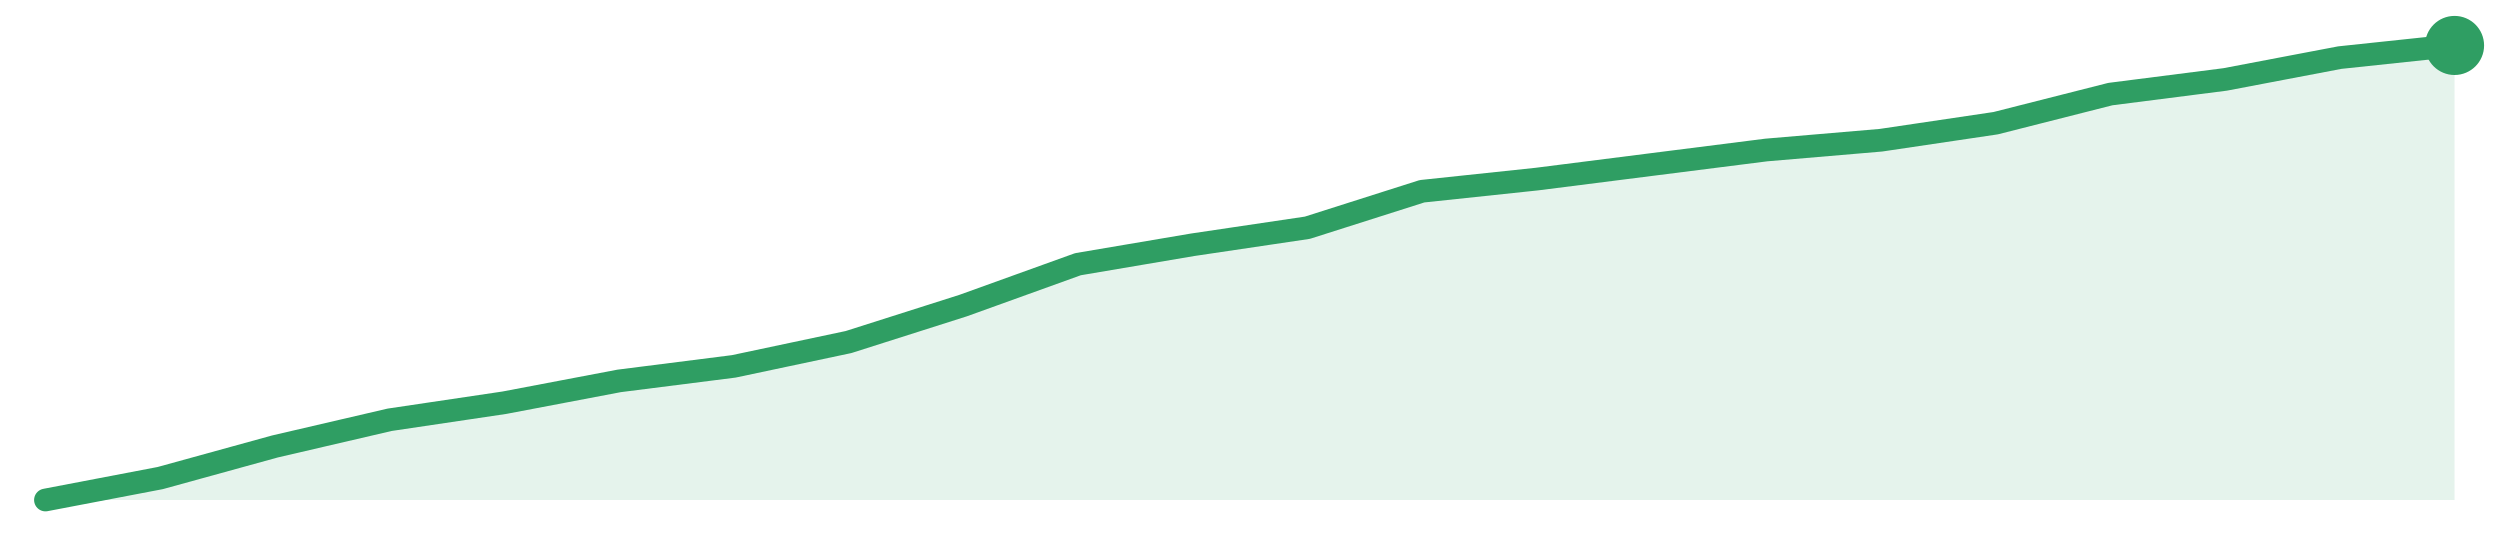
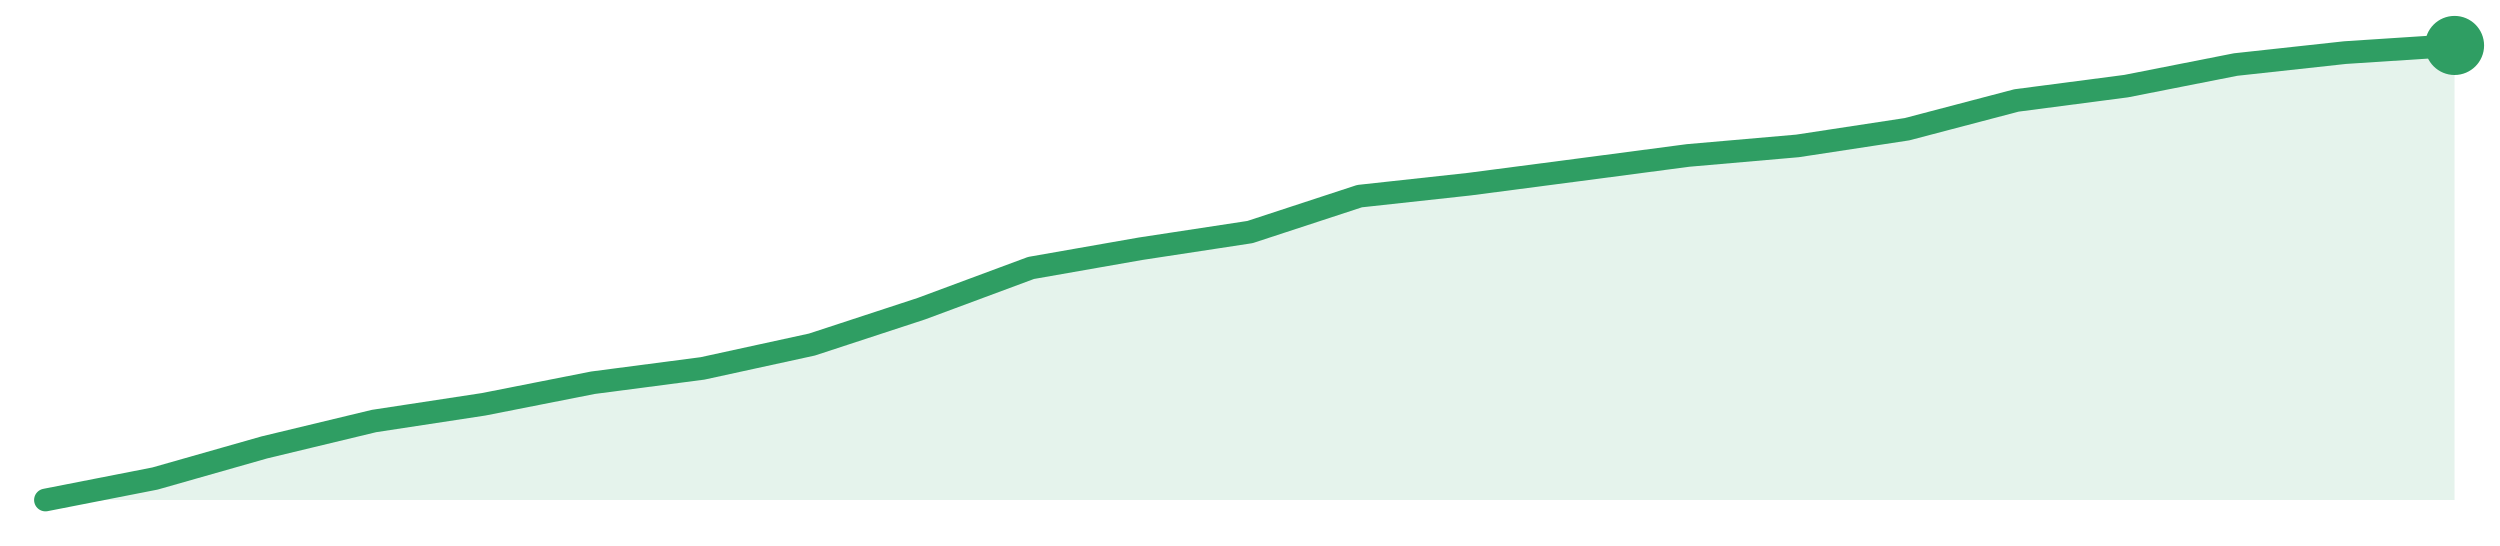
<svg xmlns="http://www.w3.org/2000/svg" width="220" height="48" viewBox="0 0 220 48" role="img" aria-label="trend">
-   <path d="M4.0,44.0 L4.0,44.0 L14.1,42.07 L24.19,39.29 L34.29,36.94 L44.38,35.44 L54.48,33.52 L64.57,32.24 L74.67,30.1 L84.76,26.89 L94.86,23.25 L104.95,21.54 L115.05,20.04 L125.14,16.83 L135.24,15.76 L145.33,14.48 L155.43,13.2 L165.52,12.34 L175.62,10.84 L185.71,8.28 L195.81,6.99 L205.9,5.07 L216.0,4.0 L216.0,44.0 Z" fill="#2f9e631f" />
-   <path d="M4.0,44.0 L14.1,42.07 L24.19,39.29 L34.29,36.94 L44.38,35.44 L54.48,33.52 L64.57,32.24 L74.67,30.1 L84.76,26.89 L94.86,23.25 L104.95,21.54 L115.05,20.04 L125.14,16.83 L135.24,15.76 L145.33,14.48 L155.43,13.2 L165.52,12.34 L175.62,10.84 L185.71,8.28 L195.81,6.99 L205.9,5.07 L216.0,4.0" fill="none" stroke="#2f9e63" stroke-width="2" stroke-linejoin="round" stroke-linecap="round" />
+   <path d="M4.0,44.0 L4.0,44.0 L13.64,42.11 L23.27,39.37 L32.91,37.05 L42.55,35.58 L52.18,33.68 L61.82,32.42 L71.45,30.32 L81.09,27.16 L90.73,23.58 L100.36,21.89 L110.0,20.42 L119.64,17.26 L129.27,16.21 L138.91,14.95 L148.55,13.68 L158.18,12.84 L167.82,11.37 L177.45,8.84 L187.09,7.58 L196.73,5.68 L206.36,4.63 L216.0,4.0 L216.0,44.0 Z" fill="#2f9e631f" />
+   <path d="M4.0,44.0 L13.64,42.11 L23.27,39.37 L32.91,37.05 L42.55,35.58 L52.18,33.68 L61.82,32.42 L71.45,30.32 L81.09,27.16 L90.73,23.58 L100.36,21.89 L110.0,20.42 L119.64,17.26 L129.27,16.21 L138.91,14.95 L148.55,13.68 L158.18,12.84 L167.82,11.37 L177.45,8.84 L187.09,7.58 L196.73,5.68 L206.36,4.63 L216.0,4.0" fill="none" stroke="#2f9e63" stroke-width="2" stroke-linejoin="round" stroke-linecap="round" />
  <circle cx="216.0" cy="4.0" r="2.6" fill="#2f9e63" />
</svg>
